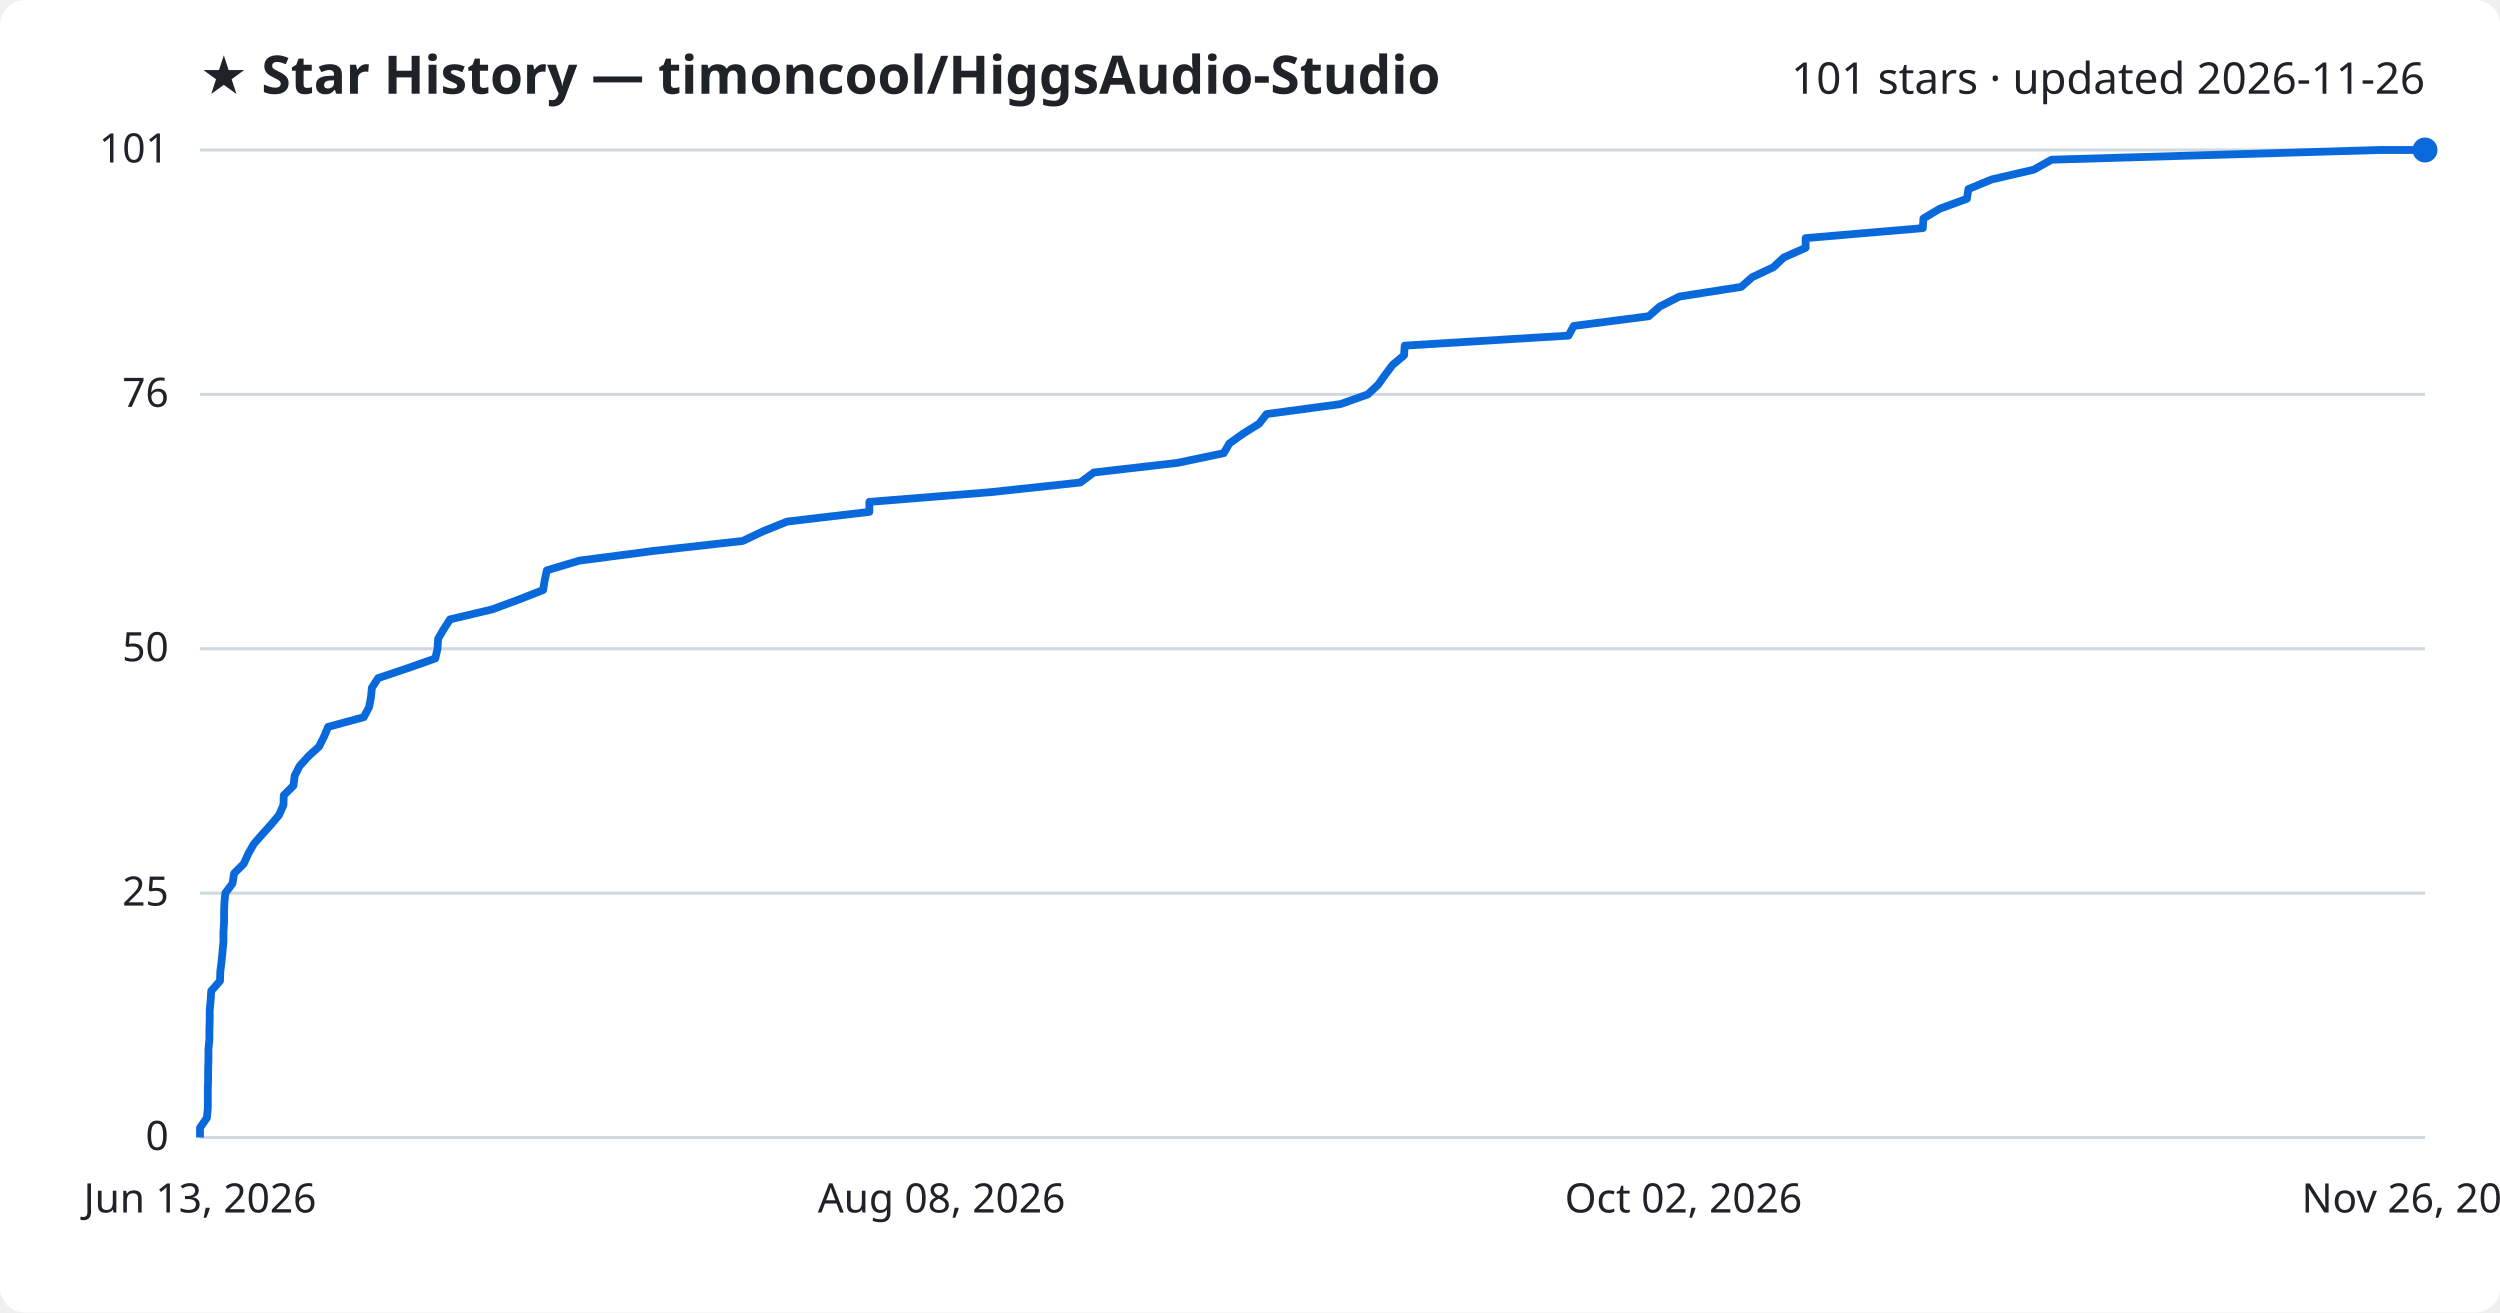
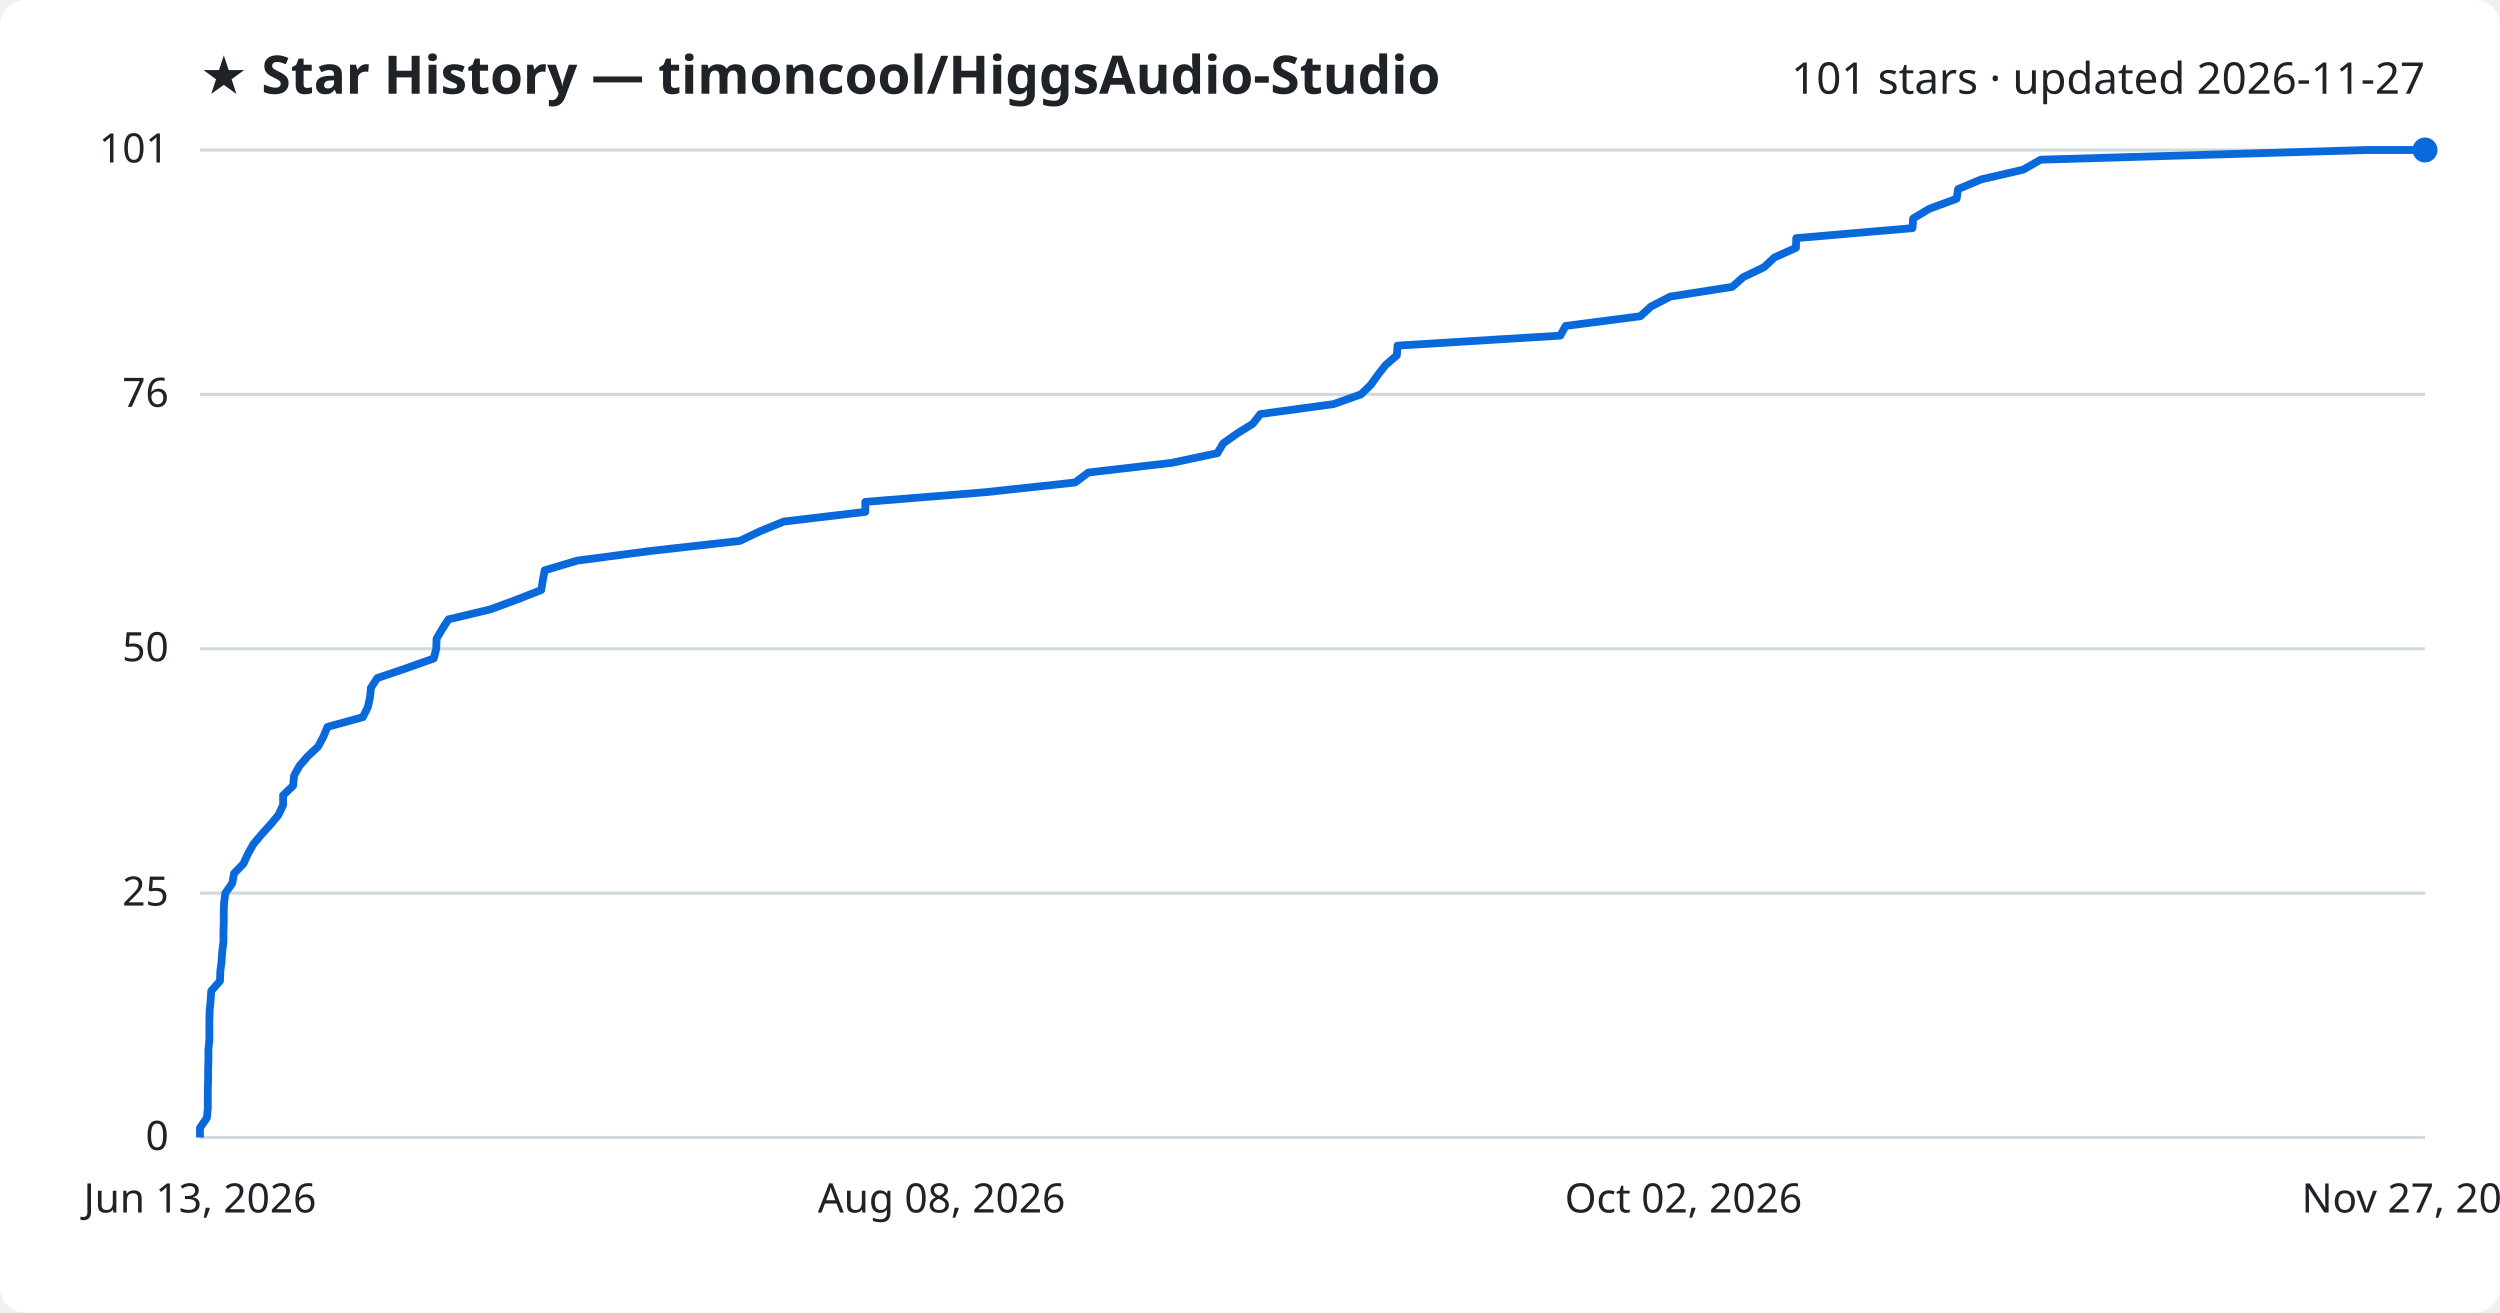
<svg xmlns="http://www.w3.org/2000/svg" viewBox="0 0 800 420" font-family="Segoe UI, sans-serif">
  <rect width="800" height="420" fill="#ffffff" rx="8" />
  <text x="64" y="30" fill="#1f2328" font-size="17" font-weight="700">★ Star History — timoncool/HiggsAudio-Studio</text>
-   <text x="776" y="30" fill="#1f2328" font-size="14" text-anchor="end">101 stars · updated 2026-11-26</text>
+   <text x="776" y="30" fill="#1f2328" font-size="14" text-anchor="end">101 stars · updated 2026-11-27</text>
  <line x1="64" y1="364.0" x2="776" y2="364.0" stroke="#d1d9e0" stroke-width="1" />
  <text x="54" y="368.0" fill="#1f2328" font-size="13" text-anchor="end">0</text>
  <line x1="64" y1="285.8" x2="776" y2="285.8" stroke="#d1d9e0" stroke-width="1" />
  <text x="54" y="289.8" fill="#1f2328" font-size="13" text-anchor="end">25</text>
  <line x1="64" y1="207.6" x2="776" y2="207.6" stroke="#d1d9e0" stroke-width="1" />
  <text x="54" y="211.6" fill="#1f2328" font-size="13" text-anchor="end">50</text>
  <line x1="64" y1="126.2" x2="776" y2="126.2" stroke="#d1d9e0" stroke-width="1" />
  <text x="54" y="130.2" fill="#1f2328" font-size="13" text-anchor="end">76</text>
  <line x1="64" y1="48.0" x2="776" y2="48.0" stroke="#d1d9e0" stroke-width="1" />
  <text x="54" y="52.0" fill="#1f2328" font-size="13" text-anchor="end">101</text>
-   <path d="M64.0,364.0 L64.0,360.9 L66.2,357.7 L66.5,354.6 L66.5,351.5 L66.5,348.4 L66.6,345.2 L66.6,342.1 L66.7,339.0 L66.7,335.8 L67.0,332.7 L67.0,329.6 L67.1,326.5 L67.1,323.3 L67.4,320.2 L67.6,317.1 L70.4,313.9 L70.5,310.8 L70.9,307.7 L71.2,304.6 L71.5,301.4 L71.5,298.3 L71.7,295.2 L71.7,292.0 L71.8,288.9 L72.1,285.8 L74.4,282.7 L74.9,279.5 L78.0,276.4 L79.4,273.3 L81.2,270.1 L83.9,267.0 L86.7,263.9 L89.3,260.8 L90.7,257.6 L90.8,254.5 L93.9,251.4 L94.3,248.2 L95.9,245.1 L98.7,242.0 L102.1,238.9 L103.7,235.7 L105.0,232.6 L116.4,229.5 L118.1,226.3 L118.7,223.2 L119.0,220.1 L121.0,217.0 L130.5,213.8 L139.3,210.7 L140.0,207.6 L140.2,204.4 L142.0,201.3 L144.0,198.2 L157.5,195.0 L165.9,191.9 L173.8,188.8 L174.3,185.7 L175.0,182.5 L185.4,179.4 L209.1,176.3 L237.7,173.1 L244.2,170.0 L251.9,166.9 L278.2,163.8 L278.2,160.6 L316.9,157.5 L345.7,154.4 L350.0,151.2 L376.9,148.1 L391.6,145.0 L393.4,141.9 L397.9,138.7 L402.9,135.6 L405.3,132.5 L429.0,129.3 L437.7,126.2 L441.0,123.1 L443.2,120.0 L445.6,116.8 L449.3,113.7 L449.5,110.6 L501.9,107.4 L503.6,104.3 L527.6,101.2 L531.1,98.1 L537.4,94.9 L557.2,91.8 L560.7,88.7 L567.5,85.5 L570.8,82.4 L577.8,79.3 L577.8,76.2 L615.3,73.0 L615.5,69.9 L620.7,66.8 L629.4,63.6 L629.9,60.5 L637.4,57.4 L650.8,54.3 L656.5,51.1 L761.4,48.0 L776.0,48.0" fill="none" stroke="#0969da" stroke-width="2.5" stroke-linejoin="round" />
+   <path d="M64.0,364.0 L64.0,360.9 L66.2,357.7 L66.5,354.6 L66.5,351.5 L66.5,348.4 L66.6,345.2 L66.6,342.1 L66.7,339.0 L66.7,335.8 L67.0,332.7 L67.0,329.6 L67.0,326.5 L67.1,323.3 L67.4,320.2 L67.6,317.1 L70.4,313.9 L70.5,310.8 L70.9,307.7 L71.1,304.6 L71.5,301.4 L71.5,298.3 L71.6,295.2 L71.6,292.0 L71.7,288.9 L72.1,285.8 L74.3,282.7 L74.9,279.5 L77.9,276.4 L79.3,273.3 L81.1,270.1 L83.7,267.0 L86.5,263.9 L89.1,260.8 L90.6,257.6 L90.6,254.5 L93.8,251.4 L94.1,248.2 L95.8,245.1 L98.5,242.0 L101.8,238.9 L103.5,235.7 L104.8,232.6 L116.1,229.5 L117.7,226.3 L118.4,223.2 L118.7,220.1 L120.7,217.0 L130.1,213.8 L138.8,210.7 L139.6,207.6 L139.7,204.4 L141.5,201.3 L143.5,198.2 L156.9,195.0 L165.3,191.9 L173.2,188.8 L173.7,185.7 L174.3,182.5 L184.7,179.4 L208.2,176.3 L236.7,173.1 L243.2,170.0 L250.8,166.9 L276.9,163.8 L276.9,160.6 L315.4,157.5 L344.0,154.4 L348.3,151.2 L375.0,148.1 L389.6,145.0 L391.4,141.9 L395.9,138.7 L400.9,135.6 L403.3,132.5 L426.8,129.3 L435.5,126.2 L438.7,123.1 L440.9,120.0 L443.4,116.8 L447.0,113.7 L447.2,110.6 L499.3,107.4 L501.0,104.3 L524.9,101.2 L528.3,98.1 L534.5,94.9 L554.3,91.8 L557.8,88.7 L564.5,85.5 L567.8,82.4 L574.7,79.3 L574.8,76.2 L612.0,73.0 L612.2,69.9 L617.4,66.8 L626.1,63.6 L626.6,60.5 L634.0,57.4 L647.4,54.3 L653.0,51.1 L757.3,48.0 L776.0,48.0" fill="none" stroke="#0969da" stroke-width="2.5" stroke-linejoin="round" />
  <circle cx="776.0" cy="48.0" r="4" fill="#0969da" />
  <text x="64.0" y="388" fill="#1f2328" font-size="13" text-anchor="middle">Jun 13, 2026</text>
  <text x="301.3" y="388" fill="#1f2328" font-size="13" text-anchor="middle">Aug 08, 2026</text>
  <text x="538.7" y="388" fill="#1f2328" font-size="13" text-anchor="middle">Oct 02, 2026</text>
-   <text x="776.0" y="388" fill="#1f2328" font-size="13" text-anchor="middle">Nov 26, 2026</text>
+   <text x="776.0" y="388" fill="#1f2328" font-size="13" text-anchor="middle">Nov 27, 2026</text>
</svg>
